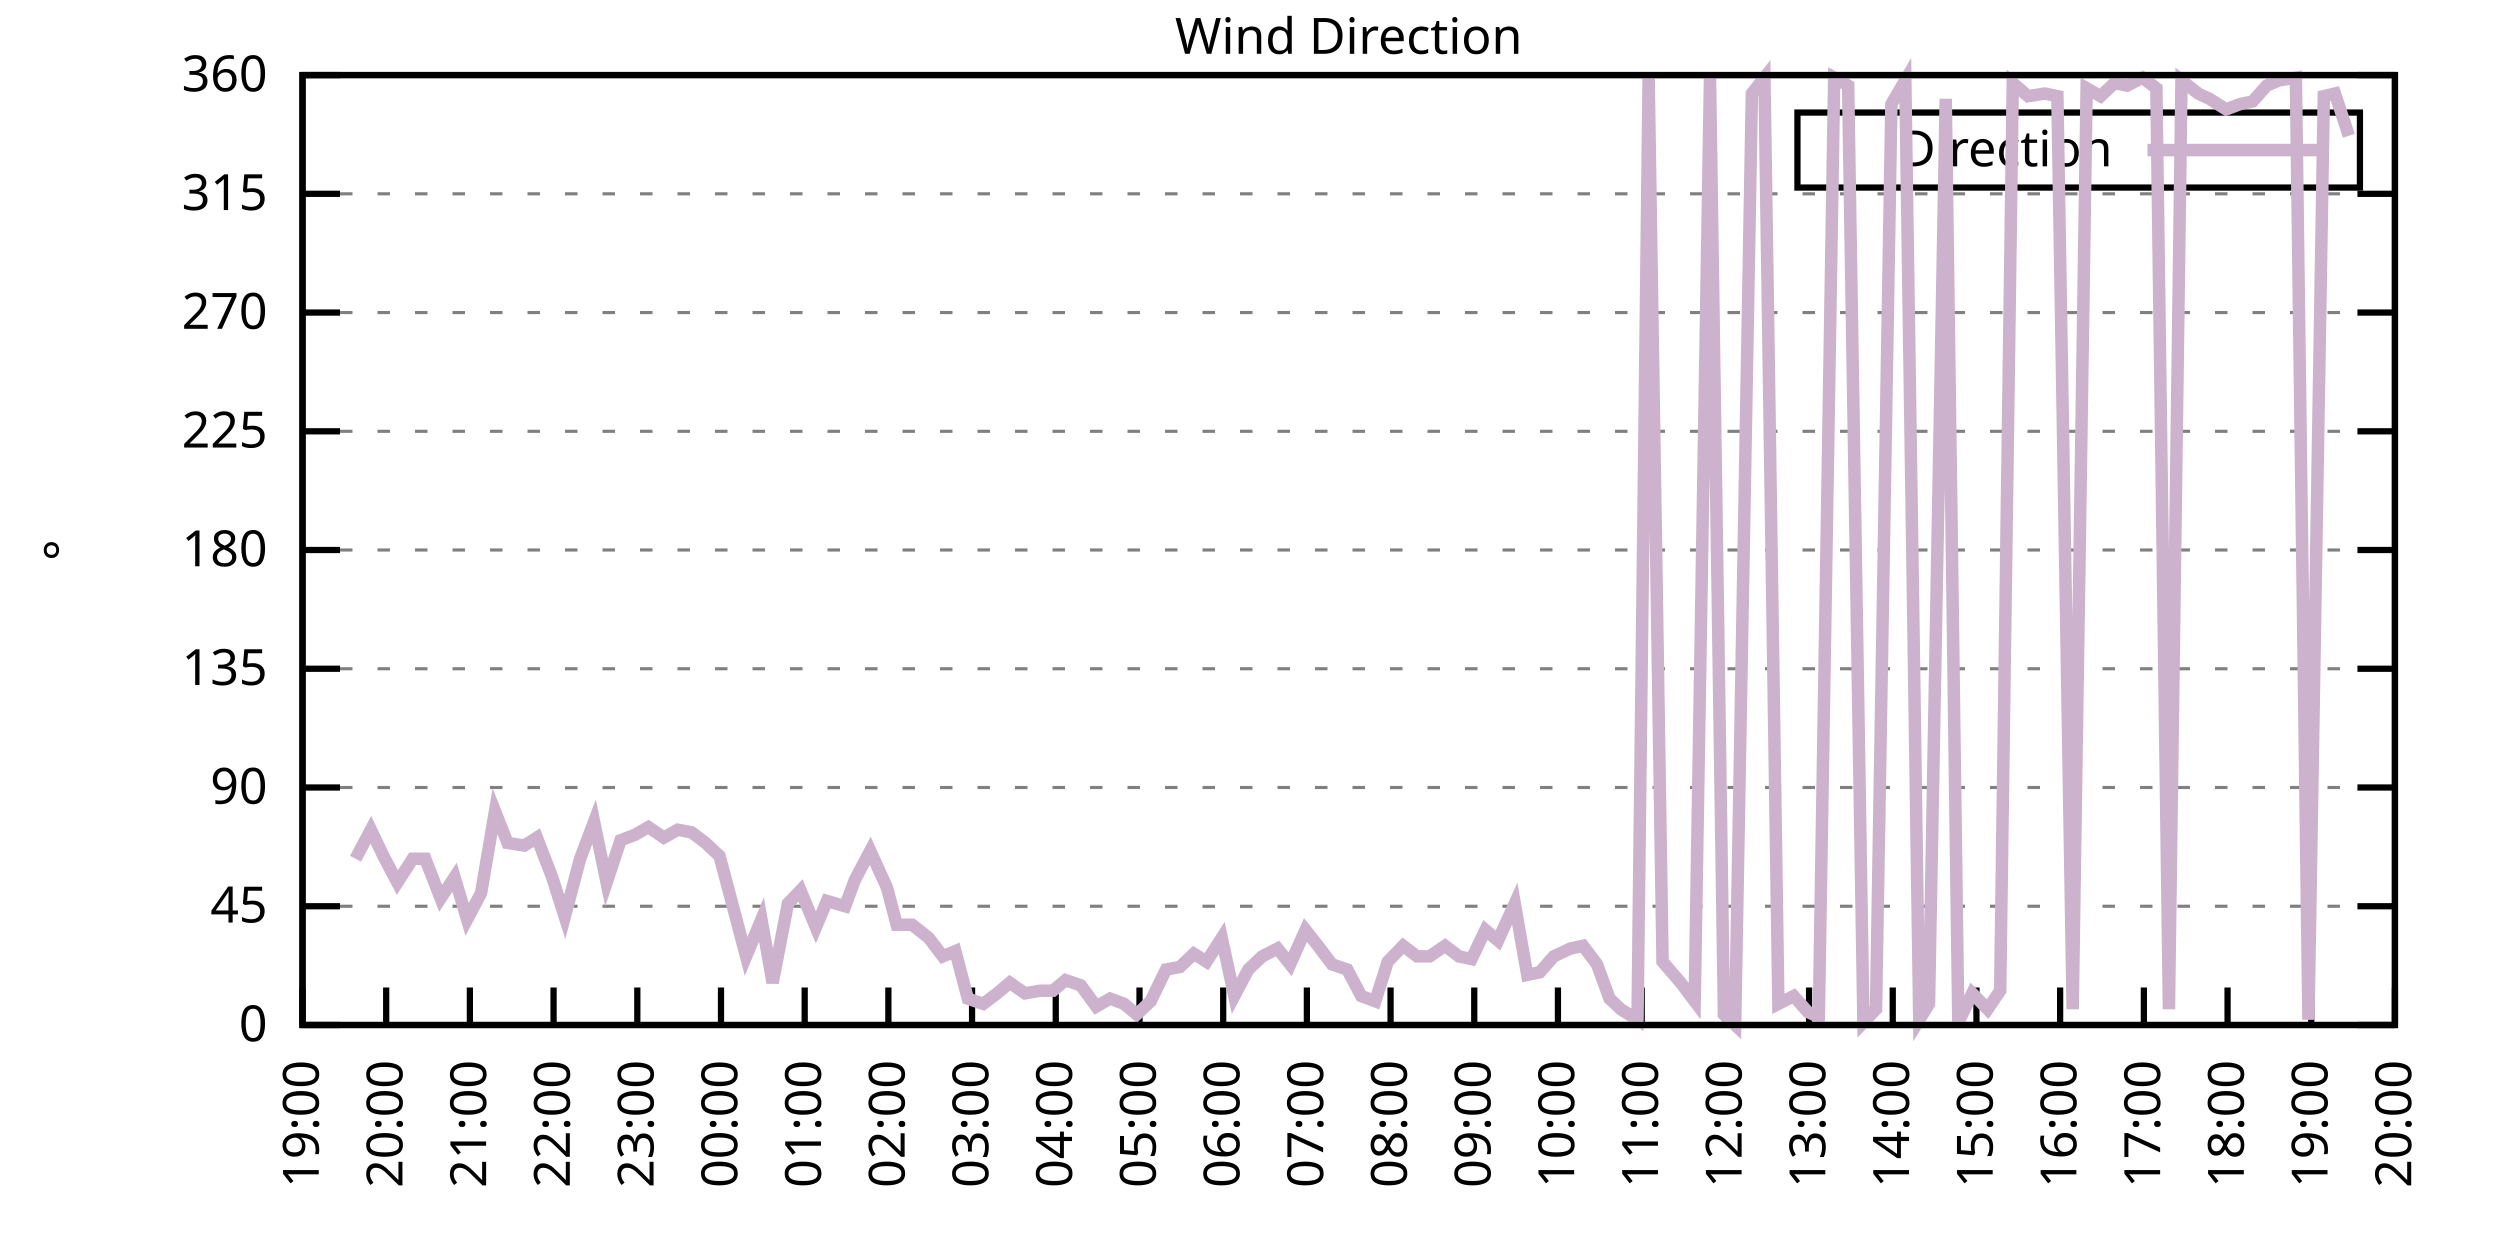
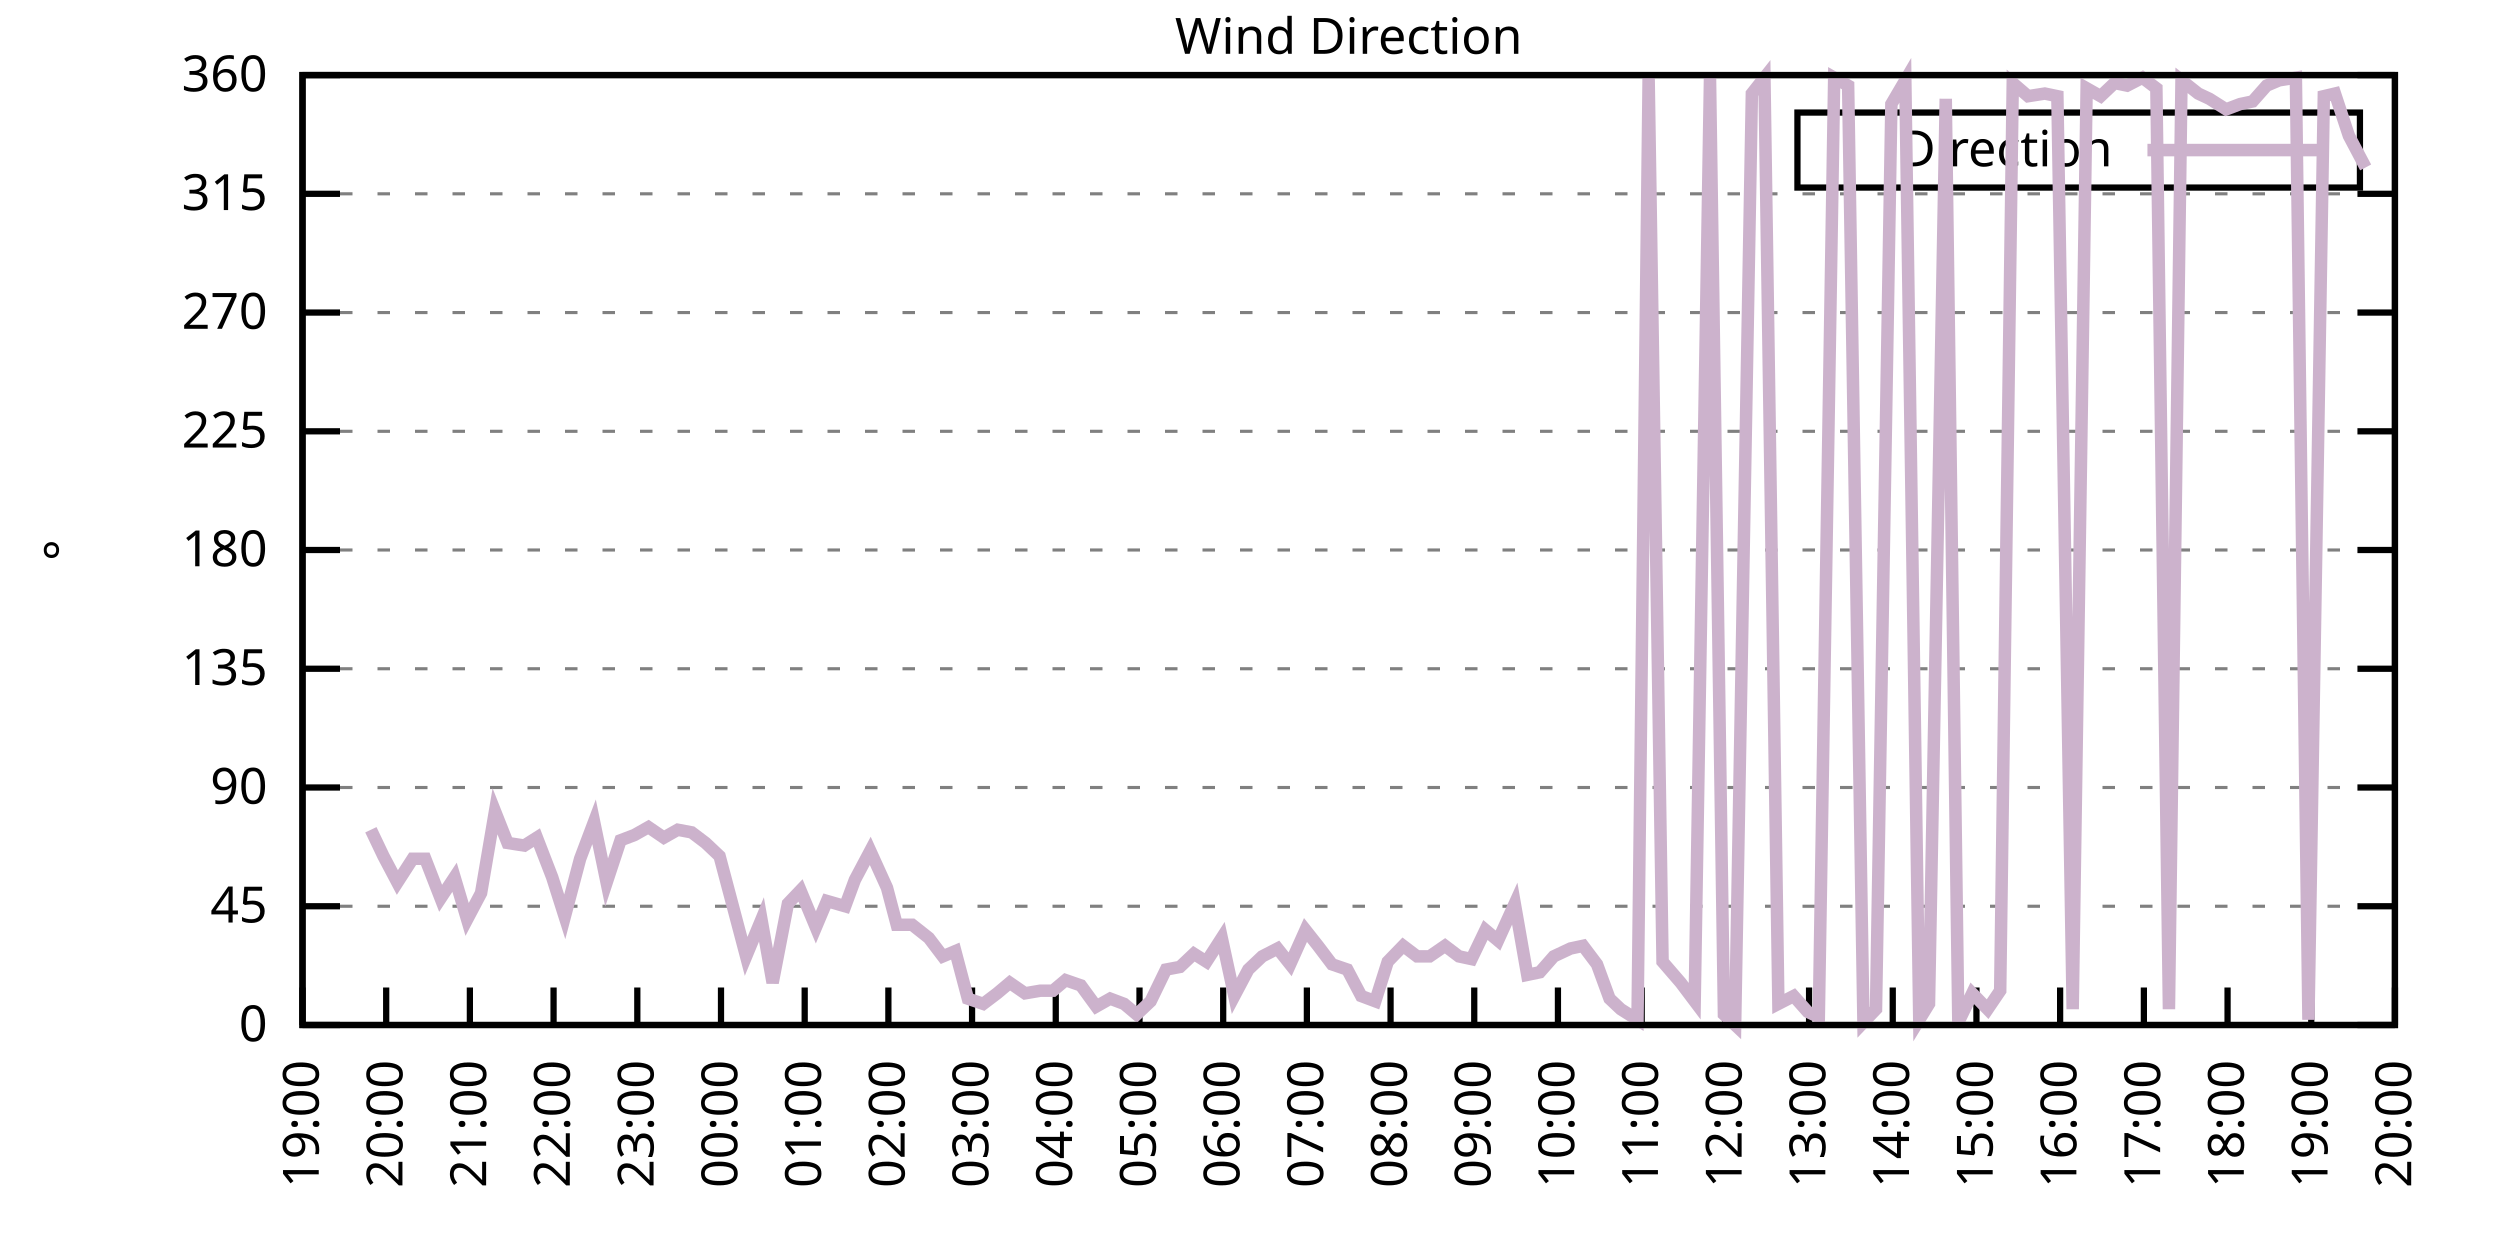
<svg xmlns="http://www.w3.org/2000/svg" xmlns:xlink="http://www.w3.org/1999/xlink" width="400" height="200" viewBox="0 0 400 200">
  <g id="gnuplot_canvas">
    <rect x="0" y="0" width="400" height="200" fill="none" />
    <defs>
      <circle id="gpDot" r="0.5" stroke-width="0.5" stroke="currentColor" />
      <path id="gpPt0" stroke-width="0.333" stroke="currentColor" d="M-1,0 h2 M0,-1 v2" />
      <path id="gpPt1" stroke-width="0.333" stroke="currentColor" d="M-1,-1 L1,1 M1,-1 L-1,1" />
      <path id="gpPt2" stroke-width="0.333" stroke="currentColor" d="M-1,0 L1,0 M0,-1 L0,1 M-1,-1 L1,1 M-1,1 L1,-1" />
      <rect id="gpPt3" stroke-width="0.333" stroke="currentColor" x="-1" y="-1" width="2" height="2" />
      <rect id="gpPt4" stroke-width="0.333" stroke="currentColor" fill="currentColor" x="-1" y="-1" width="2" height="2" />
      <circle id="gpPt5" stroke-width="0.333" stroke="currentColor" cx="0" cy="0" r="1" />
      <use xlink:href="#gpPt5" id="gpPt6" fill="currentColor" stroke="none" />
      <path id="gpPt7" stroke-width="0.333" stroke="currentColor" d="M0,-1.33 L-1.33,0.67 L1.33,0.67 z" />
      <use xlink:href="#gpPt7" id="gpPt8" fill="currentColor" stroke="none" />
      <use xlink:href="#gpPt7" id="gpPt9" stroke="currentColor" transform="rotate(180)" />
      <use xlink:href="#gpPt9" id="gpPt10" fill="currentColor" stroke="none" />
      <use xlink:href="#gpPt3" id="gpPt11" stroke="currentColor" transform="rotate(45)" />
      <use xlink:href="#gpPt11" id="gpPt12" fill="currentColor" stroke="none" />
      <path id="gpPt13" stroke-width="0.333" stroke="currentColor" d="M0,1.330 L1.265,0.411 L0.782,-1.067 L-0.782,-1.076 L-1.265,0.411 z" />
      <use xlink:href="#gpPt13" id="gpPt14" fill="currentColor" stroke="none" />
      <filter id="textbox" filterUnits="objectBoundingBox" x="0" y="0" height="1" width="1">
        <feFlood flood-color="white" flood-opacity="1" result="bgnd" />
        <feComposite in="SourceGraphic" in2="bgnd" operator="atop" />
      </filter>
      <filter id="greybox" filterUnits="objectBoundingBox" x="0" y="0" height="1" width="1">
        <feFlood flood-color="lightgrey" flood-opacity="1" result="grey" />
        <feComposite in="SourceGraphic" in2="grey" operator="atop" />
      </filter>
    </defs>
    <g fill="none" color="white" stroke="currentColor" stroke-width="1.00" stroke-linecap="butt" stroke-linejoin="miter">
</g>
    <g fill="none" color="black" stroke="currentColor" stroke-width="1.00" stroke-linecap="butt" stroke-linejoin="miter">
      <g stroke="none" shape-rendering="crispEdges">
        <polygon fill="rgb(255, 255, 255)" points="48.40,164.00 383.18,164.00 383.18,12.02 48.40,12.02 " />
      </g>
    </g>
    <g fill="none" color="black" stroke="currentColor" stroke-width="1.00" stroke-linecap="butt" stroke-linejoin="miter">
</g>
    <g fill="none" color="black" stroke="black" stroke-width="0.50" stroke-linecap="butt" stroke-linejoin="miter">
</g>
    <g fill="none" color="gray" stroke="currentColor" stroke-width="0.50" stroke-linecap="butt" stroke-linejoin="miter">
      <path stroke="gray" stroke-dasharray="2,4" class="gridline" d="M48.40,164.00 L383.19,164.00  " />
    </g>
    <g fill="none" color="gray" stroke="gray" stroke-width="1.00" stroke-linecap="butt" stroke-linejoin="miter">
</g>
    <g fill="none" color="black" stroke="currentColor" stroke-width="1.00" stroke-linecap="butt" stroke-linejoin="miter">
      <path stroke="black" d="M48.40,164.00 L54.40,164.00 M383.19,164.00 L377.19,164.00  " />
      <g transform="translate(42.80,166.60)" stroke="none" fill="black" font-family="Sans" font-size="8.00" text-anchor="end">
        <text>
          <tspan font-family="Sans"> 0</tspan>
        </text>
      </g>
    </g>
    <g fill="none" color="black" stroke="currentColor" stroke-width="1.00" stroke-linecap="butt" stroke-linejoin="miter">
</g>
    <g fill="none" color="black" stroke="black" stroke-width="0.50" stroke-linecap="butt" stroke-linejoin="miter">
</g>
    <g fill="none" color="gray" stroke="currentColor" stroke-width="0.50" stroke-linecap="butt" stroke-linejoin="miter">
      <path stroke="gray" stroke-dasharray="2,4" class="gridline" d="M48.40,145.00 L383.19,145.00  " />
    </g>
    <g fill="none" color="gray" stroke="gray" stroke-width="1.00" stroke-linecap="butt" stroke-linejoin="miter">
</g>
    <g fill="none" color="black" stroke="currentColor" stroke-width="1.00" stroke-linecap="butt" stroke-linejoin="miter">
      <path stroke="black" d="M48.40,145.00 L54.40,145.00 M383.19,145.00 L377.19,145.00  " />
      <g transform="translate(42.80,147.60)" stroke="none" fill="black" font-family="Sans" font-size="8.00" text-anchor="end">
        <text>
          <tspan font-family="Sans"> 45</tspan>
        </text>
      </g>
    </g>
    <g fill="none" color="black" stroke="currentColor" stroke-width="1.00" stroke-linecap="butt" stroke-linejoin="miter">
</g>
    <g fill="none" color="black" stroke="black" stroke-width="0.50" stroke-linecap="butt" stroke-linejoin="miter">
</g>
    <g fill="none" color="gray" stroke="currentColor" stroke-width="0.50" stroke-linecap="butt" stroke-linejoin="miter">
      <path stroke="gray" stroke-dasharray="2,4" class="gridline" d="M48.40,126.00 L383.19,126.00  " />
    </g>
    <g fill="none" color="gray" stroke="gray" stroke-width="1.00" stroke-linecap="butt" stroke-linejoin="miter">
</g>
    <g fill="none" color="black" stroke="currentColor" stroke-width="1.00" stroke-linecap="butt" stroke-linejoin="miter">
      <path stroke="black" d="M48.40,126.00 L54.40,126.00 M383.19,126.00 L377.19,126.00  " />
      <g transform="translate(42.80,128.60)" stroke="none" fill="black" font-family="Sans" font-size="8.00" text-anchor="end">
        <text>
          <tspan font-family="Sans"> 90</tspan>
        </text>
      </g>
    </g>
    <g fill="none" color="black" stroke="currentColor" stroke-width="1.00" stroke-linecap="butt" stroke-linejoin="miter">
</g>
    <g fill="none" color="black" stroke="black" stroke-width="0.50" stroke-linecap="butt" stroke-linejoin="miter">
</g>
    <g fill="none" color="gray" stroke="currentColor" stroke-width="0.50" stroke-linecap="butt" stroke-linejoin="miter">
      <path stroke="gray" stroke-dasharray="2,4" class="gridline" d="M48.40,107.00 L383.19,107.00  " />
    </g>
    <g fill="none" color="gray" stroke="gray" stroke-width="1.00" stroke-linecap="butt" stroke-linejoin="miter">
</g>
    <g fill="none" color="black" stroke="currentColor" stroke-width="1.00" stroke-linecap="butt" stroke-linejoin="miter">
      <path stroke="black" d="M48.40,107.00 L54.40,107.00 M383.19,107.00 L377.19,107.00  " />
      <g transform="translate(42.80,109.60)" stroke="none" fill="black" font-family="Sans" font-size="8.00" text-anchor="end">
        <text>
          <tspan font-family="Sans"> 135</tspan>
        </text>
      </g>
    </g>
    <g fill="none" color="black" stroke="currentColor" stroke-width="1.00" stroke-linecap="butt" stroke-linejoin="miter">
</g>
    <g fill="none" color="black" stroke="black" stroke-width="0.50" stroke-linecap="butt" stroke-linejoin="miter">
</g>
    <g fill="none" color="gray" stroke="currentColor" stroke-width="0.50" stroke-linecap="butt" stroke-linejoin="miter">
      <path stroke="gray" stroke-dasharray="2,4" class="gridline" d="M48.40,88.00 L383.19,88.00  " />
    </g>
    <g fill="none" color="gray" stroke="gray" stroke-width="1.00" stroke-linecap="butt" stroke-linejoin="miter">
</g>
    <g fill="none" color="black" stroke="currentColor" stroke-width="1.00" stroke-linecap="butt" stroke-linejoin="miter">
      <path stroke="black" d="M48.40,88.00 L54.40,88.00 M383.19,88.00 L377.19,88.00  " />
      <g transform="translate(42.80,90.60)" stroke="none" fill="black" font-family="Sans" font-size="8.00" text-anchor="end">
        <text>
          <tspan font-family="Sans"> 180</tspan>
        </text>
      </g>
    </g>
    <g fill="none" color="black" stroke="currentColor" stroke-width="1.00" stroke-linecap="butt" stroke-linejoin="miter">
</g>
    <g fill="none" color="black" stroke="black" stroke-width="0.50" stroke-linecap="butt" stroke-linejoin="miter">
</g>
    <g fill="none" color="gray" stroke="currentColor" stroke-width="0.50" stroke-linecap="butt" stroke-linejoin="miter">
      <path stroke="gray" stroke-dasharray="2,4" class="gridline" d="M48.40,69.01 L383.19,69.01  " />
    </g>
    <g fill="none" color="gray" stroke="gray" stroke-width="1.00" stroke-linecap="butt" stroke-linejoin="miter">
</g>
    <g fill="none" color="black" stroke="currentColor" stroke-width="1.00" stroke-linecap="butt" stroke-linejoin="miter">
      <path stroke="black" d="M48.40,69.01 L54.40,69.01 M383.19,69.01 L377.19,69.01  " />
      <g transform="translate(42.80,71.61)" stroke="none" fill="black" font-family="Sans" font-size="8.00" text-anchor="end">
        <text>
          <tspan font-family="Sans"> 225</tspan>
        </text>
      </g>
    </g>
    <g fill="none" color="black" stroke="currentColor" stroke-width="1.00" stroke-linecap="butt" stroke-linejoin="miter">
</g>
    <g fill="none" color="black" stroke="black" stroke-width="0.50" stroke-linecap="butt" stroke-linejoin="miter">
</g>
    <g fill="none" color="gray" stroke="currentColor" stroke-width="0.50" stroke-linecap="butt" stroke-linejoin="miter">
      <path stroke="gray" stroke-dasharray="2,4" class="gridline" d="M48.40,50.01 L383.19,50.01  " />
    </g>
    <g fill="none" color="gray" stroke="gray" stroke-width="1.00" stroke-linecap="butt" stroke-linejoin="miter">
</g>
    <g fill="none" color="black" stroke="currentColor" stroke-width="1.00" stroke-linecap="butt" stroke-linejoin="miter">
      <path stroke="black" d="M48.40,50.01 L54.40,50.01 M383.19,50.01 L377.19,50.01  " />
      <g transform="translate(42.80,52.61)" stroke="none" fill="black" font-family="Sans" font-size="8.00" text-anchor="end">
        <text>
          <tspan font-family="Sans"> 270</tspan>
        </text>
      </g>
    </g>
    <g fill="none" color="black" stroke="currentColor" stroke-width="1.00" stroke-linecap="butt" stroke-linejoin="miter">
</g>
    <g fill="none" color="black" stroke="black" stroke-width="0.50" stroke-linecap="butt" stroke-linejoin="miter">
</g>
    <g fill="none" color="gray" stroke="currentColor" stroke-width="0.50" stroke-linecap="butt" stroke-linejoin="miter">
      <path stroke="gray" stroke-dasharray="2,4" class="gridline" d="M48.40,31.01 L383.19,31.01  " />
    </g>
    <g fill="none" color="gray" stroke="gray" stroke-width="1.00" stroke-linecap="butt" stroke-linejoin="miter">
</g>
    <g fill="none" color="black" stroke="currentColor" stroke-width="1.00" stroke-linecap="butt" stroke-linejoin="miter">
      <path stroke="black" d="M48.40,31.01 L54.40,31.01 M383.19,31.01 L377.19,31.01  " />
      <g transform="translate(42.80,33.61)" stroke="none" fill="black" font-family="Sans" font-size="8.00" text-anchor="end">
        <text>
          <tspan font-family="Sans"> 315</tspan>
        </text>
      </g>
    </g>
    <g fill="none" color="black" stroke="currentColor" stroke-width="1.00" stroke-linecap="butt" stroke-linejoin="miter">
</g>
    <g fill="none" color="black" stroke="black" stroke-width="0.50" stroke-linecap="butt" stroke-linejoin="miter">
</g>
    <g fill="none" color="gray" stroke="currentColor" stroke-width="0.50" stroke-linecap="butt" stroke-linejoin="miter">
      <path stroke="gray" stroke-dasharray="2,4" class="gridline" d="M48.40,12.01 L383.19,12.01  " />
    </g>
    <g fill="none" color="gray" stroke="gray" stroke-width="1.00" stroke-linecap="butt" stroke-linejoin="miter">
</g>
    <g fill="none" color="black" stroke="currentColor" stroke-width="1.00" stroke-linecap="butt" stroke-linejoin="miter">
      <path stroke="black" d="M48.40,12.01 L54.40,12.01 M383.19,12.01 L377.19,12.01  " />
      <g transform="translate(42.80,14.61)" stroke="none" fill="black" font-family="Sans" font-size="8.00" text-anchor="end">
        <text>
          <tspan font-family="Sans"> 360</tspan>
        </text>
      </g>
    </g>
    <g fill="none" color="black" stroke="currentColor" stroke-width="1.00" stroke-linecap="butt" stroke-linejoin="miter">
      <path stroke="black" d="M48.40,164.00 L48.40,158.00  " />
      <g transform="translate(51.00,169.60) rotate(270.00)" stroke="none" fill="black" font-family="Sans" font-size="8.00" text-anchor="end">
        <text>
          <tspan font-family="Sans">19:00</tspan>
        </text>
      </g>
    </g>
    <g fill="none" color="black" stroke="currentColor" stroke-width="1.00" stroke-linecap="butt" stroke-linejoin="miter">
      <path stroke="black" d="M61.79,164.00 L61.79,158.00  " />
      <g transform="translate(64.39,169.60) rotate(270.00)" stroke="none" fill="black" font-family="Sans" font-size="8.00" text-anchor="end">
        <text>
          <tspan font-family="Sans">20:00</tspan>
        </text>
      </g>
    </g>
    <g fill="none" color="black" stroke="currentColor" stroke-width="1.00" stroke-linecap="butt" stroke-linejoin="miter">
      <path stroke="black" d="M75.18,164.00 L75.18,158.00  " />
      <g transform="translate(77.78,169.60) rotate(270.00)" stroke="none" fill="black" font-family="Sans" font-size="8.00" text-anchor="end">
        <text>
          <tspan font-family="Sans">21:00</tspan>
        </text>
      </g>
    </g>
    <g fill="none" color="black" stroke="currentColor" stroke-width="1.00" stroke-linecap="butt" stroke-linejoin="miter">
      <path stroke="black" d="M88.57,164.00 L88.57,158.00  " />
      <g transform="translate(91.17,169.60) rotate(270.00)" stroke="none" fill="black" font-family="Sans" font-size="8.00" text-anchor="end">
        <text>
          <tspan font-family="Sans">22:00</tspan>
        </text>
      </g>
    </g>
    <g fill="none" color="black" stroke="currentColor" stroke-width="1.00" stroke-linecap="butt" stroke-linejoin="miter">
      <path stroke="black" d="M101.97,164.00 L101.97,158.00  " />
      <g transform="translate(104.57,169.60) rotate(270.00)" stroke="none" fill="black" font-family="Sans" font-size="8.00" text-anchor="end">
        <text>
          <tspan font-family="Sans">23:00</tspan>
        </text>
      </g>
    </g>
    <g fill="none" color="black" stroke="currentColor" stroke-width="1.00" stroke-linecap="butt" stroke-linejoin="miter">
      <path stroke="black" d="M115.36,164.00 L115.36,158.00  " />
      <g transform="translate(117.96,169.60) rotate(270.00)" stroke="none" fill="black" font-family="Sans" font-size="8.00" text-anchor="end">
        <text>
          <tspan font-family="Sans">00:00</tspan>
        </text>
      </g>
    </g>
    <g fill="none" color="black" stroke="currentColor" stroke-width="1.00" stroke-linecap="butt" stroke-linejoin="miter">
      <path stroke="black" d="M128.75,164.00 L128.75,158.00  " />
      <g transform="translate(131.35,169.60) rotate(270.00)" stroke="none" fill="black" font-family="Sans" font-size="8.00" text-anchor="end">
        <text>
          <tspan font-family="Sans">01:00</tspan>
        </text>
      </g>
    </g>
    <g fill="none" color="black" stroke="currentColor" stroke-width="1.00" stroke-linecap="butt" stroke-linejoin="miter">
      <path stroke="black" d="M142.14,164.00 L142.14,158.00  " />
      <g transform="translate(144.74,169.60) rotate(270.00)" stroke="none" fill="black" font-family="Sans" font-size="8.00" text-anchor="end">
        <text>
          <tspan font-family="Sans">02:00</tspan>
        </text>
      </g>
    </g>
    <g fill="none" color="black" stroke="currentColor" stroke-width="1.00" stroke-linecap="butt" stroke-linejoin="miter">
      <path stroke="black" d="M155.53,164.00 L155.53,158.00  " />
      <g transform="translate(158.13,169.60) rotate(270.00)" stroke="none" fill="black" font-family="Sans" font-size="8.00" text-anchor="end">
        <text>
          <tspan font-family="Sans">03:00</tspan>
        </text>
      </g>
    </g>
    <g fill="none" color="black" stroke="currentColor" stroke-width="1.00" stroke-linecap="butt" stroke-linejoin="miter">
      <path stroke="black" d="M168.92,164.00 L168.92,158.00  " />
      <g transform="translate(171.52,169.60) rotate(270.00)" stroke="none" fill="black" font-family="Sans" font-size="8.00" text-anchor="end">
        <text>
          <tspan font-family="Sans">04:00</tspan>
        </text>
      </g>
    </g>
    <g fill="none" color="black" stroke="currentColor" stroke-width="1.00" stroke-linecap="butt" stroke-linejoin="miter">
      <path stroke="black" d="M182.32,164.00 L182.32,158.00  " />
      <g transform="translate(184.92,169.60) rotate(270.00)" stroke="none" fill="black" font-family="Sans" font-size="8.00" text-anchor="end">
        <text>
          <tspan font-family="Sans">05:00</tspan>
        </text>
      </g>
    </g>
    <g fill="none" color="black" stroke="currentColor" stroke-width="1.00" stroke-linecap="butt" stroke-linejoin="miter">
      <path stroke="black" d="M195.71,164.00 L195.71,158.00  " />
      <g transform="translate(198.31,169.60) rotate(270.00)" stroke="none" fill="black" font-family="Sans" font-size="8.00" text-anchor="end">
        <text>
          <tspan font-family="Sans">06:00</tspan>
        </text>
      </g>
    </g>
    <g fill="none" color="black" stroke="currentColor" stroke-width="1.00" stroke-linecap="butt" stroke-linejoin="miter">
      <path stroke="black" d="M209.10,164.00 L209.10,158.00  " />
      <g transform="translate(211.70,169.60) rotate(270.00)" stroke="none" fill="black" font-family="Sans" font-size="8.00" text-anchor="end">
        <text>
          <tspan font-family="Sans">07:00</tspan>
        </text>
      </g>
    </g>
    <g fill="none" color="black" stroke="currentColor" stroke-width="1.00" stroke-linecap="butt" stroke-linejoin="miter">
      <path stroke="black" d="M222.49,164.00 L222.49,158.00  " />
      <g transform="translate(225.09,169.60) rotate(270.00)" stroke="none" fill="black" font-family="Sans" font-size="8.00" text-anchor="end">
        <text>
          <tspan font-family="Sans">08:00</tspan>
        </text>
      </g>
    </g>
    <g fill="none" color="black" stroke="currentColor" stroke-width="1.00" stroke-linecap="butt" stroke-linejoin="miter">
      <path stroke="black" d="M235.88,164.00 L235.88,158.00  " />
      <g transform="translate(238.48,169.60) rotate(270.00)" stroke="none" fill="black" font-family="Sans" font-size="8.00" text-anchor="end">
        <text>
          <tspan font-family="Sans">09:00</tspan>
        </text>
      </g>
    </g>
    <g fill="none" color="black" stroke="currentColor" stroke-width="1.00" stroke-linecap="butt" stroke-linejoin="miter">
      <path stroke="black" d="M249.27,164.00 L249.27,158.00  " />
      <g transform="translate(251.87,169.60) rotate(270.00)" stroke="none" fill="black" font-family="Sans" font-size="8.00" text-anchor="end">
        <text>
          <tspan font-family="Sans">10:00</tspan>
        </text>
      </g>
    </g>
    <g fill="none" color="black" stroke="currentColor" stroke-width="1.00" stroke-linecap="butt" stroke-linejoin="miter">
      <path stroke="black" d="M262.67,164.00 L262.67,158.00  " />
      <g transform="translate(265.27,169.60) rotate(270.00)" stroke="none" fill="black" font-family="Sans" font-size="8.00" text-anchor="end">
        <text>
          <tspan font-family="Sans">11:00</tspan>
        </text>
      </g>
    </g>
    <g fill="none" color="black" stroke="currentColor" stroke-width="1.00" stroke-linecap="butt" stroke-linejoin="miter">
      <path stroke="black" d="M276.06,164.00 L276.06,158.00  " />
      <g transform="translate(278.66,169.60) rotate(270.00)" stroke="none" fill="black" font-family="Sans" font-size="8.00" text-anchor="end">
        <text>
          <tspan font-family="Sans">12:00</tspan>
        </text>
      </g>
    </g>
    <g fill="none" color="black" stroke="currentColor" stroke-width="1.00" stroke-linecap="butt" stroke-linejoin="miter">
      <path stroke="black" d="M289.45,164.00 L289.45,158.00  " />
      <g transform="translate(292.05,169.60) rotate(270.00)" stroke="none" fill="black" font-family="Sans" font-size="8.00" text-anchor="end">
        <text>
          <tspan font-family="Sans">13:00</tspan>
        </text>
      </g>
    </g>
    <g fill="none" color="black" stroke="currentColor" stroke-width="1.00" stroke-linecap="butt" stroke-linejoin="miter">
      <path stroke="black" d="M302.84,164.00 L302.84,158.00  " />
      <g transform="translate(305.44,169.60) rotate(270.00)" stroke="none" fill="black" font-family="Sans" font-size="8.00" text-anchor="end">
        <text>
          <tspan font-family="Sans">14:00</tspan>
        </text>
      </g>
    </g>
    <g fill="none" color="black" stroke="currentColor" stroke-width="1.00" stroke-linecap="butt" stroke-linejoin="miter">
      <path stroke="black" d="M316.23,164.00 L316.23,158.00  " />
      <g transform="translate(318.83,169.60) rotate(270.00)" stroke="none" fill="black" font-family="Sans" font-size="8.00" text-anchor="end">
        <text>
          <tspan font-family="Sans">15:00</tspan>
        </text>
      </g>
    </g>
    <g fill="none" color="black" stroke="currentColor" stroke-width="1.00" stroke-linecap="butt" stroke-linejoin="miter">
      <path stroke="black" d="M329.62,164.00 L329.62,158.00  " />
      <g transform="translate(332.22,169.60) rotate(270.00)" stroke="none" fill="black" font-family="Sans" font-size="8.00" text-anchor="end">
        <text>
          <tspan font-family="Sans">16:00</tspan>
        </text>
      </g>
    </g>
    <g fill="none" color="black" stroke="currentColor" stroke-width="1.00" stroke-linecap="butt" stroke-linejoin="miter">
      <path stroke="black" d="M343.02,164.00 L343.02,158.00  " />
      <g transform="translate(345.62,169.60) rotate(270.00)" stroke="none" fill="black" font-family="Sans" font-size="8.00" text-anchor="end">
        <text>
          <tspan font-family="Sans">17:00</tspan>
        </text>
      </g>
    </g>
    <g fill="none" color="black" stroke="currentColor" stroke-width="1.00" stroke-linecap="butt" stroke-linejoin="miter">
      <path stroke="black" d="M356.41,164.00 L356.41,158.00  " />
      <g transform="translate(359.01,169.60) rotate(270.00)" stroke="none" fill="black" font-family="Sans" font-size="8.00" text-anchor="end">
        <text>
          <tspan font-family="Sans">18:00</tspan>
        </text>
      </g>
    </g>
    <g fill="none" color="black" stroke="currentColor" stroke-width="1.00" stroke-linecap="butt" stroke-linejoin="miter">
      <path stroke="black" d="M369.80,164.00 L369.80,158.00  " />
      <g transform="translate(372.40,169.60) rotate(270.00)" stroke="none" fill="black" font-family="Sans" font-size="8.00" text-anchor="end">
        <text>
          <tspan font-family="Sans">19:00</tspan>
        </text>
      </g>
    </g>
    <g fill="none" color="black" stroke="currentColor" stroke-width="1.00" stroke-linecap="butt" stroke-linejoin="miter">
      <path stroke="black" d="M383.19,164.00 L383.19,158.00  " />
      <g transform="translate(385.79,169.60) rotate(270.00)" stroke="none" fill="black" font-family="Sans" font-size="8.00" text-anchor="end">
        <text>
          <tspan font-family="Sans">20:00</tspan>
        </text>
      </g>
    </g>
    <g fill="none" color="black" stroke="currentColor" stroke-width="1.00" stroke-linecap="butt" stroke-linejoin="miter">
</g>
    <g fill="none" color="black" stroke="currentColor" stroke-width="1.00" stroke-linecap="butt" stroke-linejoin="miter">
      <path stroke="black" d="M48.40,12.01 L48.40,164.00 L383.19,164.00 L383.19,12.01 L48.40,12.01 Z  " />
    </g>
    <g fill="none" color="black" stroke="currentColor" stroke-width="1.00" stroke-linecap="butt" stroke-linejoin="miter">
</g>
    <g fill="none" color="black" stroke="currentColor" stroke-width="1.00" stroke-linecap="butt" stroke-linejoin="miter">
      <path stroke="black" d="M287.59,30.01 L287.59,18.01 L377.59,18.01 L377.59,30.01 L287.59,30.01 Z  " />
    </g>
    <g id="Wind_direction_plot_1">
      <g fill="none" color="white" stroke="black" stroke-width="2.00" stroke-linecap="butt" stroke-linejoin="miter">
</g>
      <g fill="none" color="black" stroke="currentColor" stroke-width="2.00" stroke-linecap="butt" stroke-linejoin="miter">
        <g transform="translate(337.99,26.61)" stroke="none" fill="black" font-family="Sans" font-size="8.00" text-anchor="end">
          <text>
            <tspan font-family="Sans">Direction</tspan>
          </text>
        </g>
      </g>
      <g fill="none" color="black" stroke="currentColor" stroke-width="2.00" stroke-linecap="butt" stroke-linejoin="miter">
-         <path stroke="rgb(204, 178, 204)" d="M343.59,24.01 L371.99,24.01 M56.88,137.40 L59.34,132.76 L61.35,136.98 L63.58,141.20 L66.03,137.40 L68.04,137.40   L70.50,143.73 L72.73,140.36 L74.74,147.11 L76.97,142.89 L79.20,129.80 L81.21,134.87 L83.89,135.29 L85.90,134.02   L88.35,140.36 L90.36,146.69 L92.82,137.40 L95.05,131.49 L97.06,141.20 L99.29,134.45 L101.52,133.60 L103.75,132.34   L106.21,134.02 L108.44,132.76 L110.67,133.18 L112.90,134.87 L115.13,136.98 L117.37,145.42 L119.38,153.02 L121.83,147.11   L123.62,157.24 L126.07,144.58 L128.08,142.47 L130.54,148.38 L132.32,144.16 L135.22,145.00 L136.78,140.78 L139.24,136.14   L141.92,142.05 L143.48,147.96 L145.94,147.96 L148.61,150.07 L150.85,153.02 L152.85,152.18 L154.86,159.78 L157.32,160.62   L159.55,158.93 L161.56,157.24 L164.01,158.93 L166.47,158.51 L168.48,158.51 L170.49,156.82 L172.94,157.67 L175.40,161.04   L177.63,159.78 L179.86,160.62 L181.87,162.31 L184.10,160.20 L186.56,155.13 L188.79,154.71 L191.02,152.60 L193.03,153.87   L195.48,150.07 L197.49,159.36 L199.73,155.13 L201.96,153.02 L204.41,151.76 L206.42,154.29 L208.88,148.80 L210.88,151.33   L213.12,154.29 L215.57,155.13 L217.80,159.36 L220.04,160.20 L222.04,153.87 L224.50,151.33 L226.73,153.02 L228.74,153.02   L231.20,151.33 L233.43,153.02 L235.44,153.45 L237.67,148.80 L239.68,150.49 L242.36,144.58 L244.36,155.98 L246.37,155.56   L248.60,153.02 L251.28,151.76 L253.29,151.33 L255.52,154.29 L257.53,159.78 L259.32,161.47 L262.00,163.16 L263.78,12.43   L266.01,153.87 L268.92,157.24 L271.15,160.20 L273.60,12.43 L275.83,162.31 L277.62,164.00 L280.30,14.97 L282.31,12.43   L284.54,160.62 L286.99,159.36 L289.23,161.89 L291.01,162.73 L293.47,12.43 L295.70,13.70 L298.15,163.58 L300.16,161.47   L302.62,16.65 L304.85,12.85 L307.08,163.16 L308.64,160.62 L311.32,15.81 L313.33,163.58 L315.56,158.93 L318.02,161.47   L320.03,158.51 L322.04,13.28 L324.49,15.39 L327.17,14.97 L329.18,15.39 L331.63,161.47 L333.86,14.12 L336.10,15.39   L338.33,13.28 L340.34,13.70 L342.79,12.43 L345.02,14.12 L347.03,161.47 L349.04,12.85 L351.72,14.97 L353.51,15.81   L356.18,17.50 L358.42,16.65 L360.42,16.23 L362.66,13.70 L364.66,12.85 L367.34,12.43 L369.35,163.16 L371.81,15.39   L373.59,14.97 L375.82,21.72  " />
+         <path stroke="rgb(204, 178, 204)" d="M343.59,24.01 L371.99,24.01 M59.34,132.76 L61.35,136.98 L63.58,141.20 L66.03,137.40 L68.04,137.40 L70.50,143.73   L72.73,140.36 L74.74,147.11 L76.97,142.89 L79.20,129.80 L81.21,134.87 L83.89,135.29 L85.90,134.02 L88.35,140.36   L90.36,146.69 L92.82,137.40 L95.05,131.49 L97.06,141.20 L99.29,134.45 L101.52,133.60 L103.75,132.34 L106.21,134.02   L108.44,132.76 L110.67,133.18 L112.90,134.87 L115.13,136.98 L117.37,145.42 L119.38,153.02 L121.83,147.11 L123.62,157.24   L126.07,144.58 L128.08,142.47 L130.54,148.38 L132.32,144.16 L135.22,145.00 L136.78,140.78 L139.24,136.14 L141.92,142.05   L143.48,147.96 L145.94,147.96 L148.61,150.07 L150.85,153.02 L152.85,152.18 L154.86,159.78 L157.32,160.62 L159.55,158.93   L161.56,157.24 L164.01,158.93 L166.47,158.51 L168.48,158.51 L170.49,156.82 L172.94,157.67 L175.40,161.04 L177.63,159.78   L179.86,160.62 L181.87,162.31 L184.10,160.20 L186.56,155.13 L188.79,154.71 L191.02,152.60 L193.03,153.87 L195.48,150.07   L197.49,159.36 L199.73,155.13 L201.96,153.02 L204.41,151.76 L206.42,154.29 L208.88,148.80 L210.88,151.33 L213.12,154.29   L215.57,155.13 L217.80,159.36 L220.04,160.20 L222.04,153.87 L224.50,151.33 L226.73,153.02 L228.74,153.02 L231.20,151.33   L233.43,153.02 L235.44,153.45 L237.67,148.80 L239.68,150.49 L242.36,144.58 L244.36,155.98 L246.37,155.56 L248.60,153.02   L251.28,151.76 L253.29,151.33 L255.52,154.29 L257.53,159.78 L259.32,161.47 L262.00,163.16 L263.78,12.43 L266.01,153.87   L268.92,157.24 L271.15,160.20 L273.60,12.43 L275.83,162.31 L277.62,164.00 L280.30,14.97 L282.31,12.43 L284.54,160.62   L286.99,159.36 L289.23,161.89 L291.01,162.73 L293.47,12.43 L295.70,13.70 L298.15,163.58 L300.16,161.47 L302.62,16.65   L304.85,12.85 L307.08,163.16 L308.64,160.62 L311.32,15.81 L313.33,163.58 L315.56,158.93 L318.02,161.47 L320.03,158.51   L322.04,13.28 L324.49,15.39 L327.17,14.97 L329.18,15.39 L331.63,161.47 L333.86,14.12 L336.10,15.39 L338.33,13.28   L340.34,13.70 L342.79,12.43 L345.02,14.12 L347.03,161.47 L349.04,12.85 L351.72,14.97 L353.51,15.81 L356.18,17.50   L358.42,16.65 L360.42,16.23 L362.66,13.70 L364.66,12.85 L367.34,12.43 L369.35,163.16 L371.81,15.39 L373.59,14.97   L375.82,21.72 L378.50,26.79  " />
      </g>
    </g>
    <g fill="none" color="black" stroke="currentColor" stroke-width="2.00" stroke-linecap="butt" stroke-linejoin="miter">
</g>
    <g fill="none" color="black" stroke="black" stroke-width="1.00" stroke-linecap="butt" stroke-linejoin="miter">
</g>
    <g fill="none" color="black" stroke="currentColor" stroke-width="1.00" stroke-linecap="butt" stroke-linejoin="miter">
      <path stroke="black" d="M48.40,12.01 L48.40,164.00 L383.19,164.00 L383.19,12.01 L48.40,12.01 Z  " />
      <g transform="translate(12.80,88.01) rotate(270.00)" stroke="none" fill="black" font-family="Sans" font-size="8.00" text-anchor="middle">
        <text>
          <tspan font-family="Sans">°</tspan>
        </text>
      </g>
    </g>
    <g fill="none" color="black" stroke="currentColor" stroke-width="1.00" stroke-linecap="butt" stroke-linejoin="miter">
</g>
    <g fill="none" color="black" stroke="currentColor" stroke-width="1.00" stroke-linecap="butt" stroke-linejoin="miter">
      <g transform="translate(215.79,8.61)" stroke="none" fill="black" font-family="Sans" font-size="8.00" text-anchor="middle">
        <text>
          <tspan font-family="Sans">Wind Direction</tspan>
        </text>
      </g>
    </g>
    <g fill="none" color="black" stroke="currentColor" stroke-width="1.00" stroke-linecap="butt" stroke-linejoin="miter">
</g>
  </g>
</svg>
